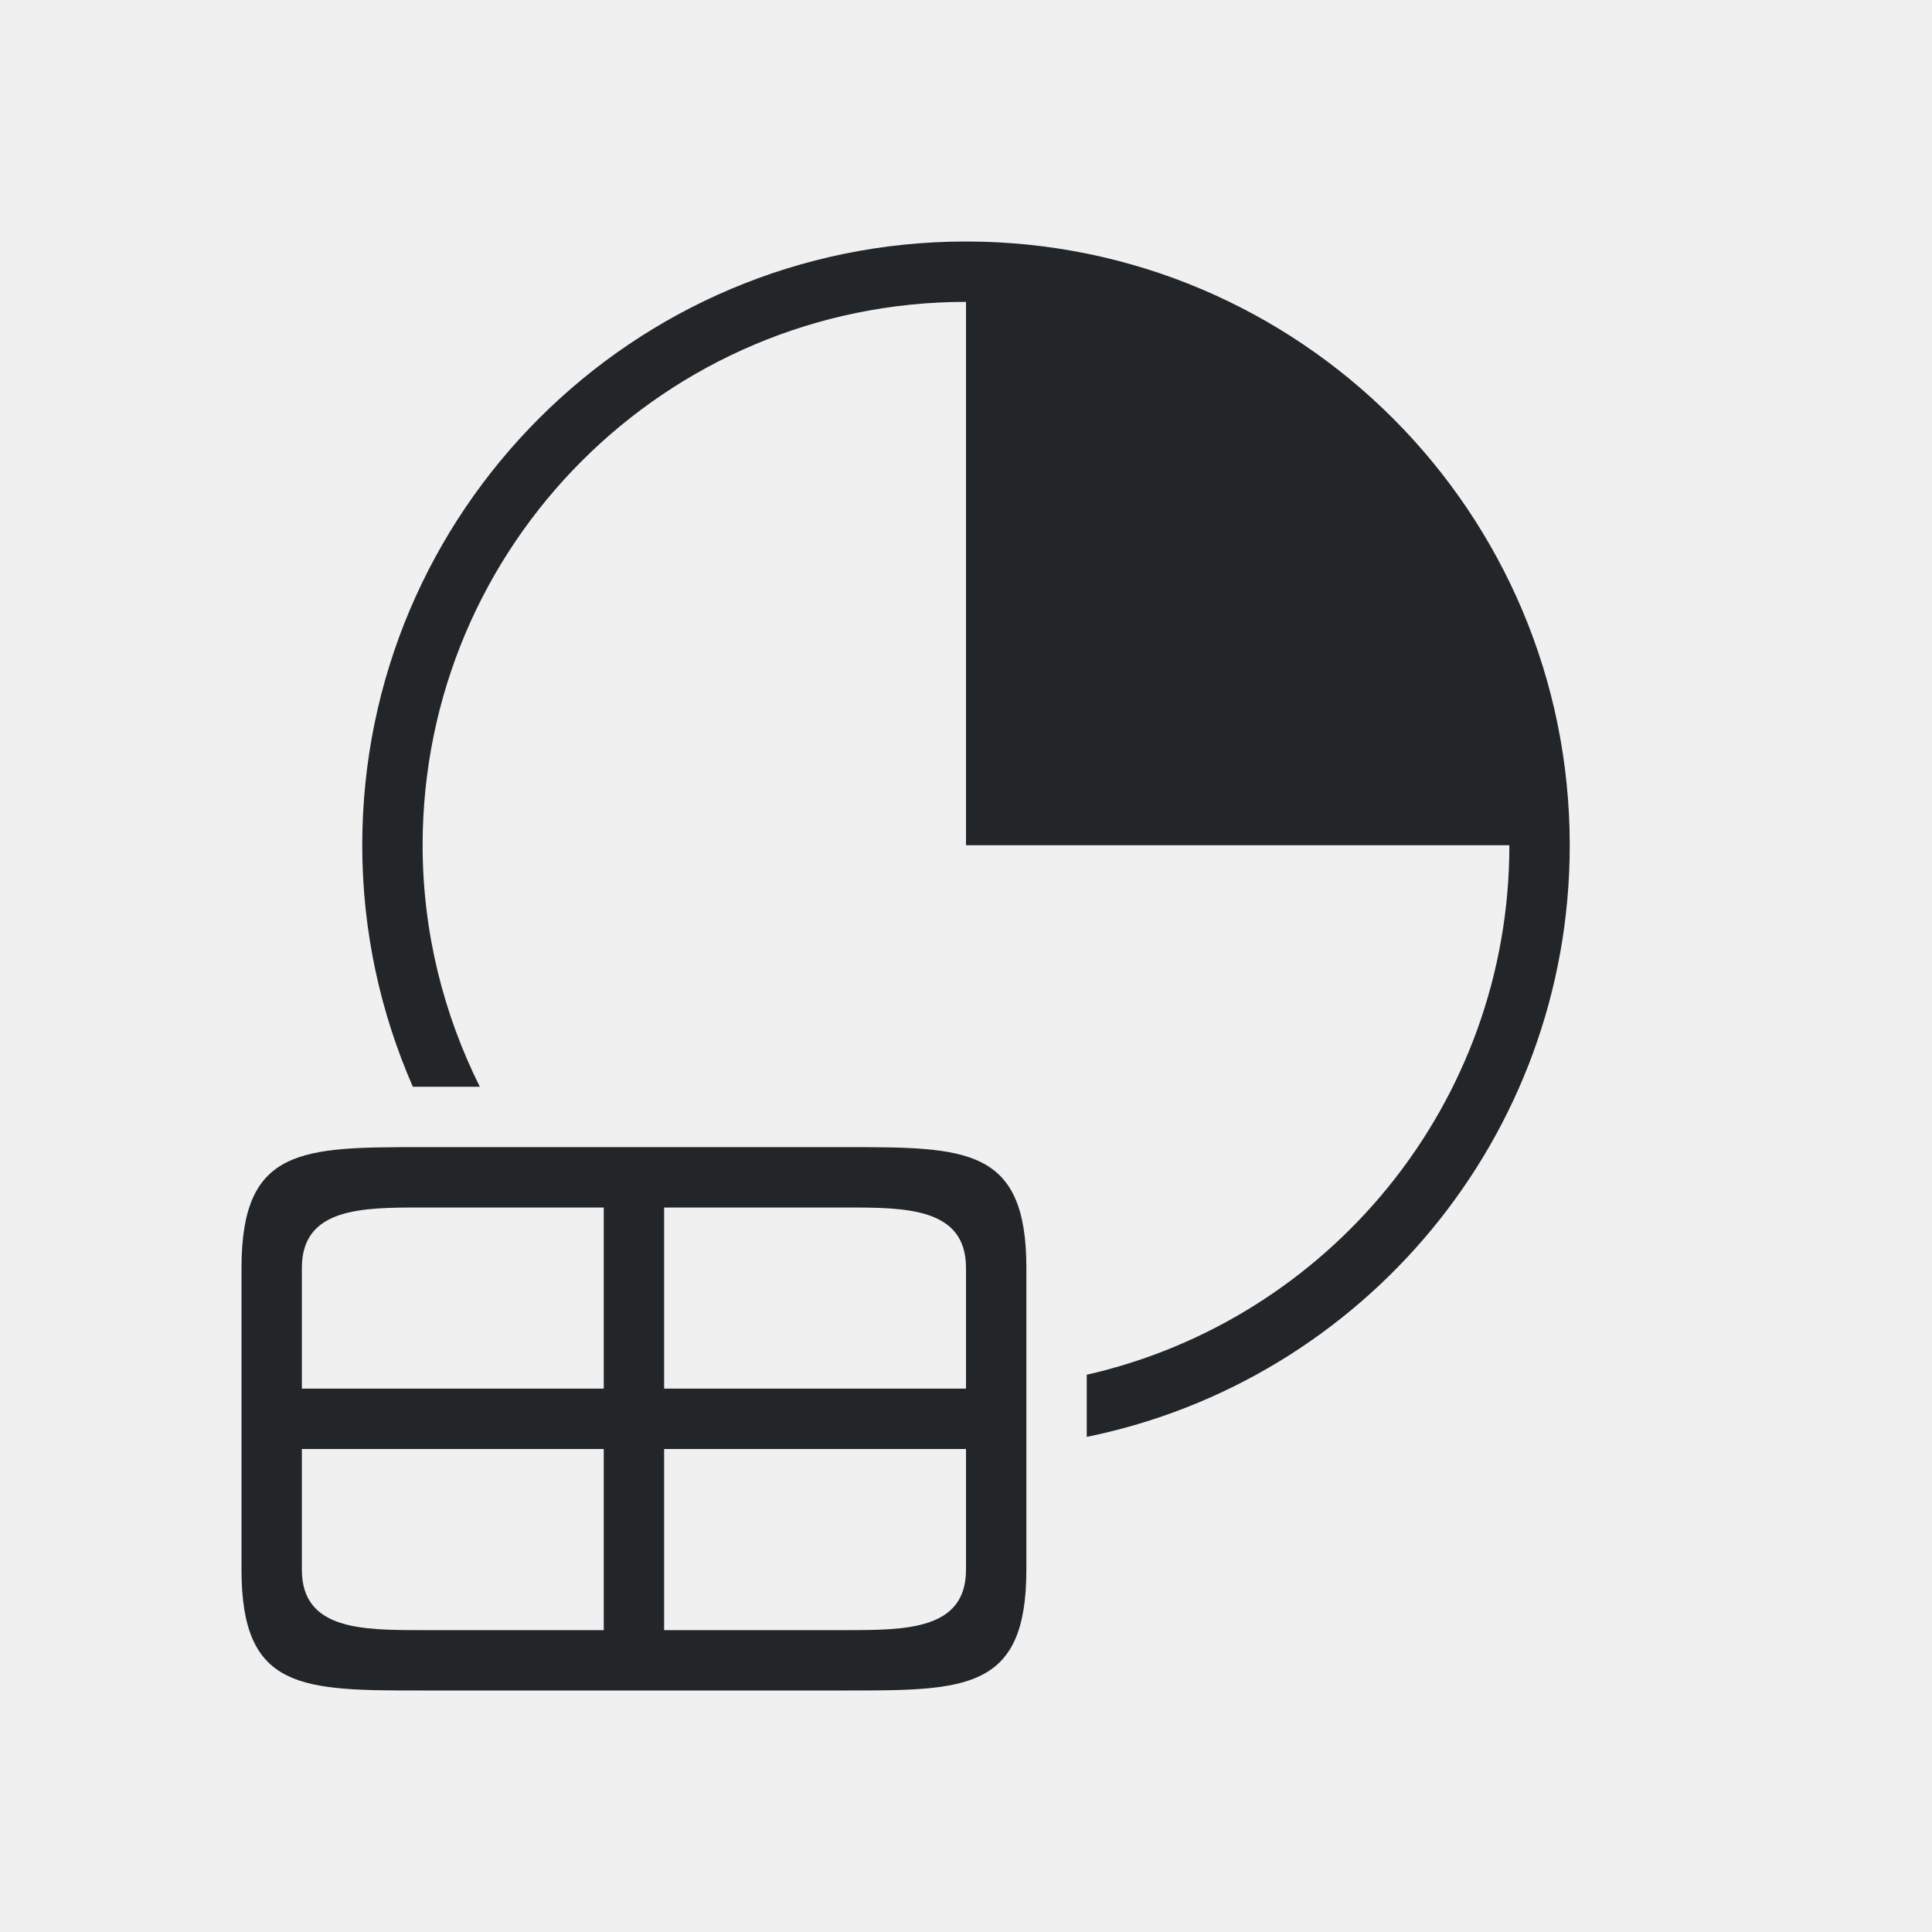
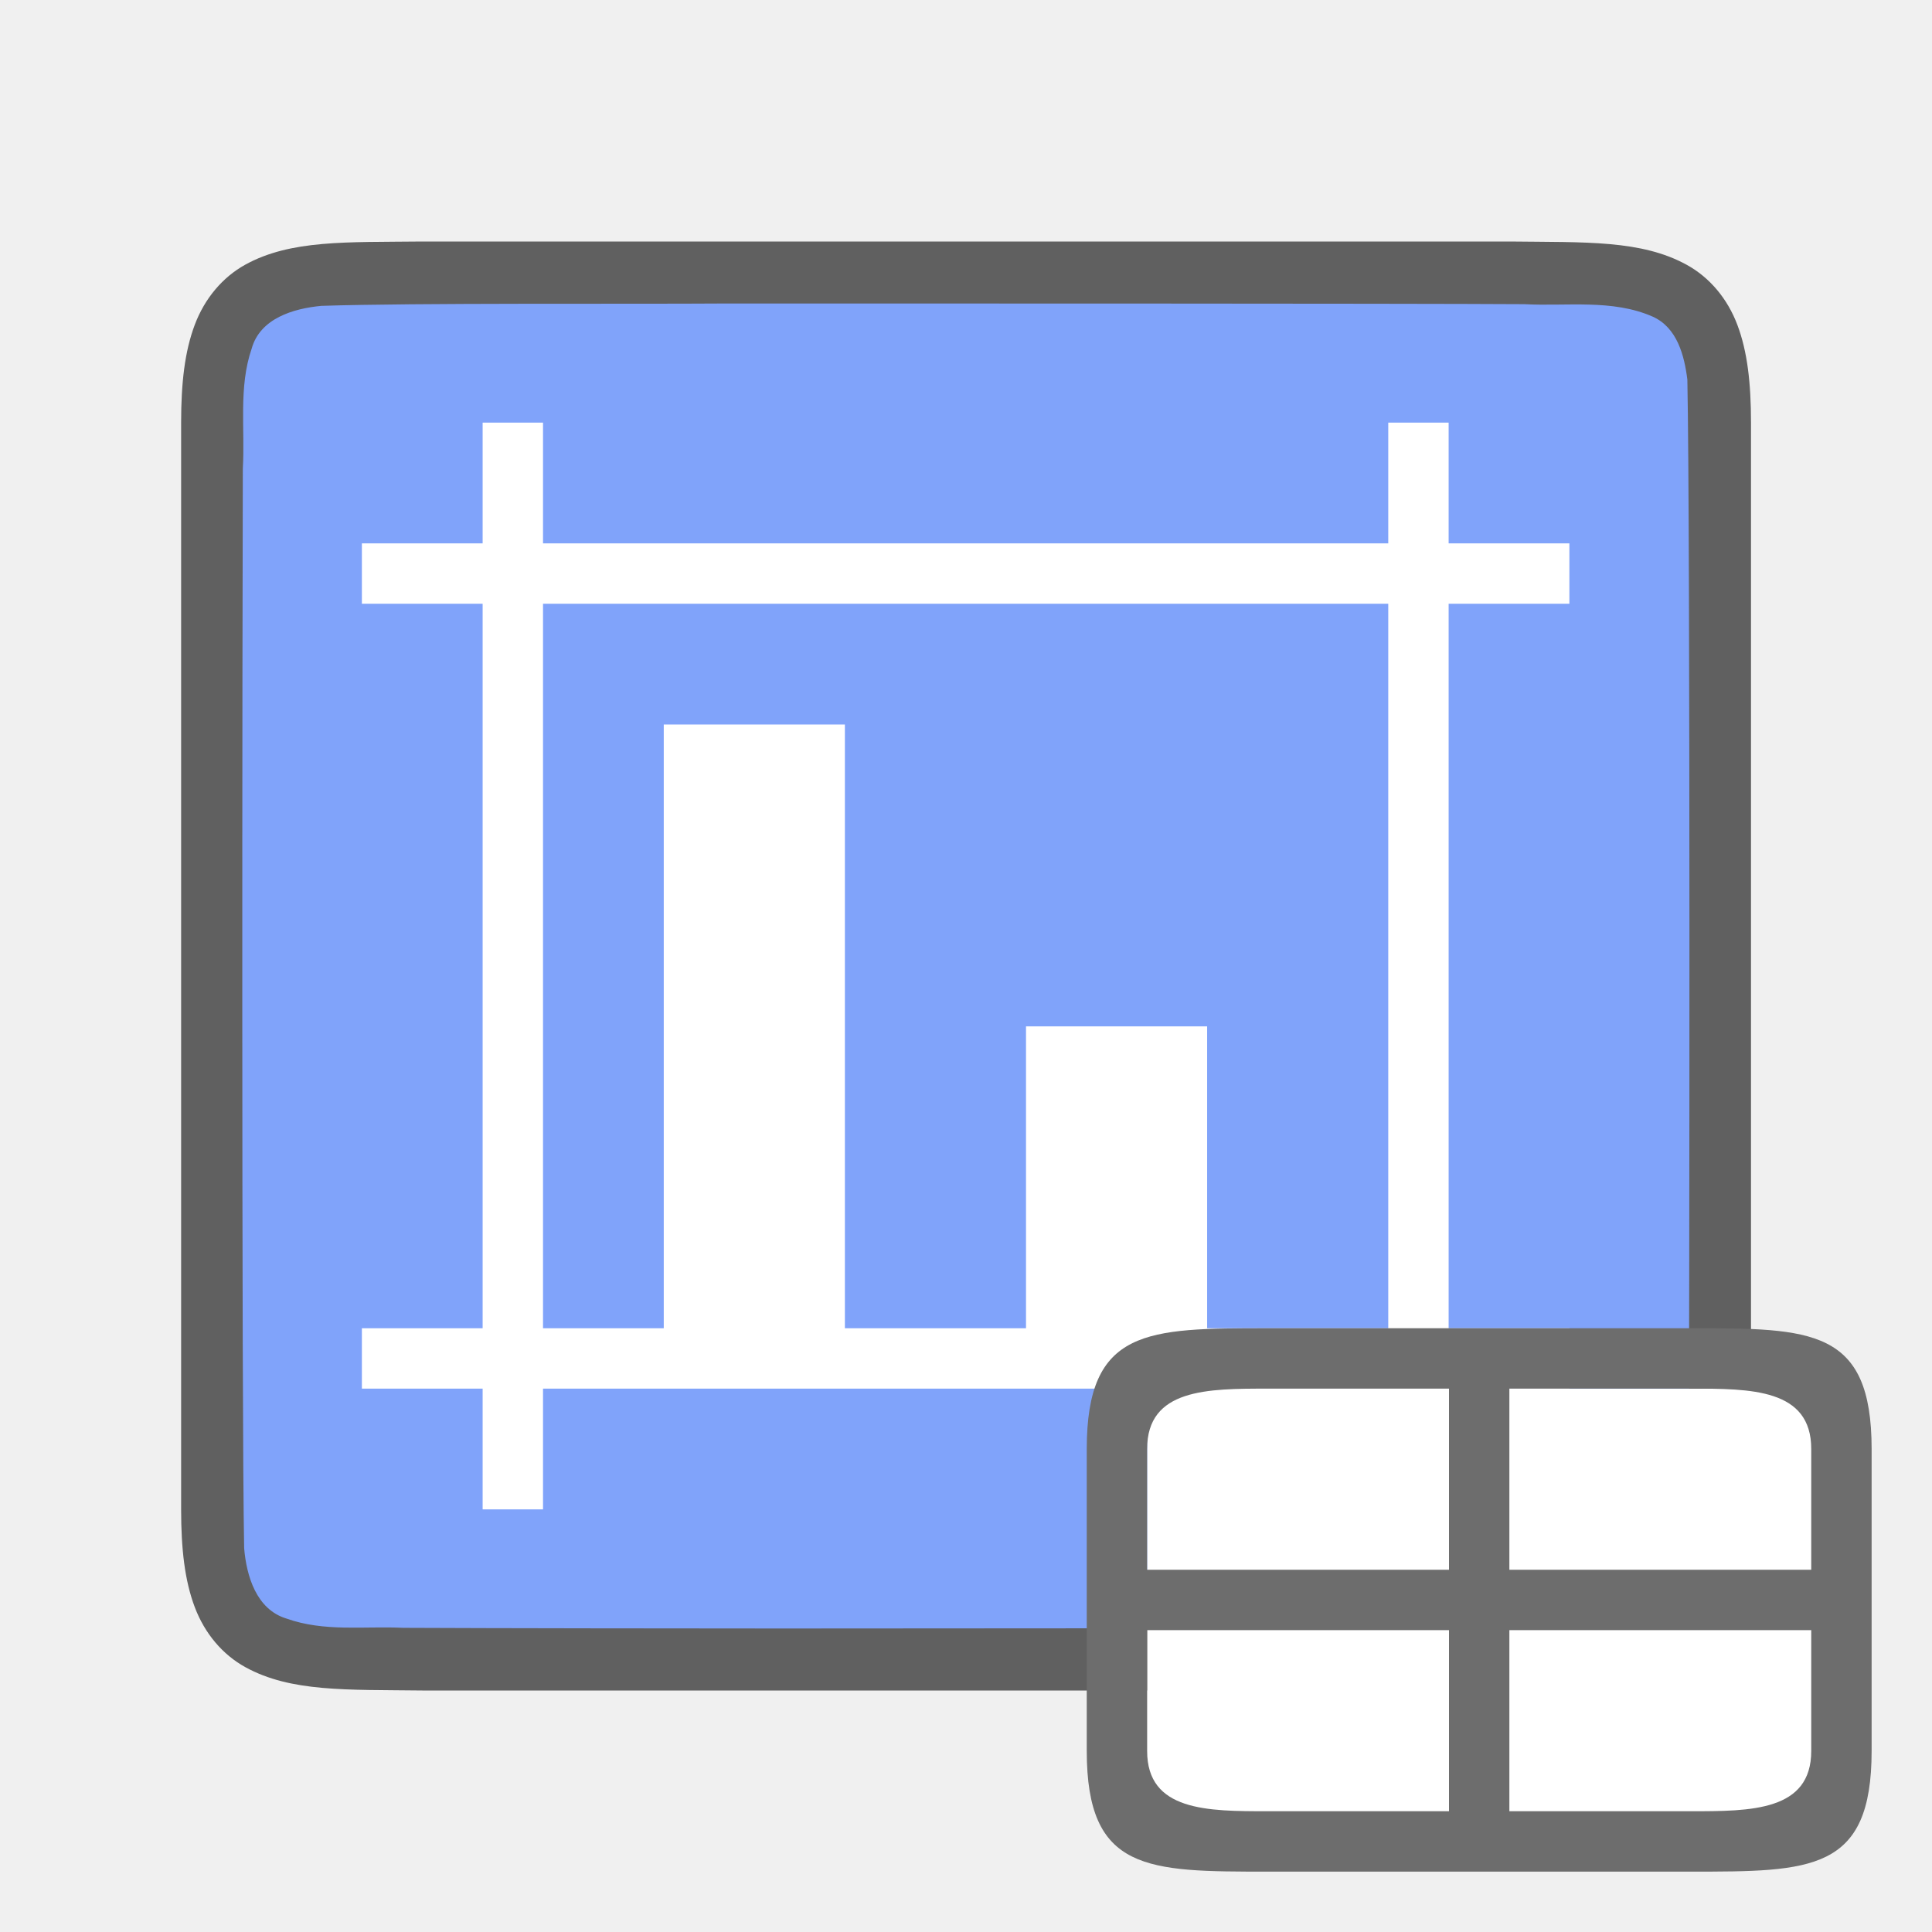
<svg xmlns="http://www.w3.org/2000/svg" viewBox="0 0 32 32" version="1.1" id="svg4">
  <defs id="defs8" />
-   <path d="M 16,4 C 10.477,4 6,8.477 6,14 c 0,1.423 0.302,2.774 0.838,4 h 1.109 C 7.347,16.794 7,15.439 7,14 7,9.029 11.029,5 16,5 v 9 h 2 7 c 0,4.282 -2.993,7.859 -7,8.77 v 1.029 C 22.564,22.872 26,18.838 26,14 26,8.477 21.523,4 16,4 Z M 4,21 v 5 c 0,2 1,2 3,2 h 3 1 3 c 2,0 3,0 3,-2 v -5 c 0,-2 -1,-2 -3,-2 H 7 c -2,0 -3,0 -3,2 z m 3,-1 h 3 v 3 H 5 v -2 c 0,-1 1,-1 2,-1 z m 4,0 h 3 c 1,0 2,0 2,1 v 2 h -5 z m -6,4 h 5 v 3 H 7 C 6,27 5,27 5,26 Z m 6,0 h 5 v 2 c 0,1 -1,1 -2,1 h -3 z" id="path2" style="fill:#232629" />
+   <path id="path4237-1" d="M 6.994,4 C 5.736,4.014 4.815,3.969 4.062,4.384 3.686,4.592 3.389,4.944 3.225,5.382 3.06,5.821 3,6.342 3,7 V 8.488 25 c 0,0.658 0.06,1.179 0.225,1.617 0.165,0.439 0.462,0.789 0.838,0.996 0.753,0.415 1.674,0.372 2.932,0.387 h 0.002 18.006 0.004 c 1.258,-0.015 2.179,0.031 2.932,-0.385 0.376,-0.208 0.673,-0.559 0.838,-0.998 0.165,-0.439 0.225,-0.96 0.225,-1.617 V 8.466 7 c 0,-0.658 -0.06,-1.179 -0.225,-1.617 -0.165,-0.439 -0.462,-0.789 -0.838,-0.996 -0.753,-0.415 -1.674,-0.372 -2.932,-0.387 h -0.002 -18.006 z" style="font-style:normal;font-variant:normal;font-weight:normal;font-stretch:normal;font-size:15px;line-height:125%;font-family:Ubuntu;-inkscape-font-specification:Ubuntu;text-align:center;letter-spacing:0px;word-spacing:0px;writing-mode:lr-tb;text-anchor:middle;display:inline;opacity:0.6;fill:#000000;fill-opacity:1;stroke:none;stroke-width:1" />
+   <path id="path1993" d="m 11.983,5.027 c -1.557,0.011 -5.11,-0.012 -6.66,0.039 -0.461,0.043 -1.016,0.206 -1.155,0.71 -0.219,0.635 -0.108,1.334 -0.146,1.982 -0.008,2.297 -0.023,15.597 0.022,17.886 0.039,0.462 0.203,1.013 0.699,1.164 0.632,0.225 1.284,0.123 1.936,0.154 1.424,0.007 4.851,0.011 6.276,0.011 1.705,3.5e-4 11.408,-0.005 13.107,-0.019 0.512,-0.012 1.184,0.02 1.585,-0.405 0.421,-0.54 0.287,-1.268 0.323,-1.904 0.012,-2.444 0.028,-15.911 -0.022,-18.357 C 27.898,5.886 27.778,5.425 27.373,5.244 26.704,4.95 25.946,5.076 25.247,5.038 23.492,5.026 13.738,5.026 11.983,5.027 Z" style="opacity:1;vector-effect:none;fill:#80a3fa;fill-opacity:1;stroke:none;stroke-width:1;stroke-linecap:round;stroke-linejoin:bevel;stroke-miterlimit:4;stroke-dasharray:none;stroke-dashoffset:0;stroke-opacity:1" />
+   <path style="opacity:1;fill:#ffffff;fill-opacity:1;stroke:none;stroke-width:2;stroke-linecap:round;stroke-linejoin:round;stroke-miterlimit:4;stroke-dasharray:none;stroke-opacity:1" d="m 7.994,7 v 2 h -2 v 1 h 2 V 22 h -2 v 1 h 2 v 2 h 1 v -2 h 14 v 2 h 1 v -2 h 2 v -1 h -2 V 10 h 2 v -1 h -2 v -2 h -1 v 2 h -14 v -2 z m 1,3 h 14 V 22 h -3 v -5 h -3 v 5 h -3 v -10 h -3 v 10 h -2 z" id="rect830" />
+   <rect style="opacity:1;fill:#ffffff;fill-opacity:1;fill-rule:evenodd;stroke:none;stroke-width:2;stroke-linecap:butt;stroke-linejoin:round;stroke-miterlimit:4;stroke-dasharray:none;stroke-opacity:1" id="rect826" width="11" height="7" x="19" y="23" />
+   <path d="m 18,24 v 5 c 0,2 1,2 3,2 h 3 1 3 c 2,0 3,0 3,-2 v -5 c 0,-2 -1,-2 -3,-2 h -7 c -2,0 -3,0 -3,2 z m 3,-1 h 3 v 3 h -5 v -2 c 0,-1 1,-1 2,-1 z m 4,0 h 3 c 1,0 2,0 2,1 v 2 h -5 z m -6,4 h 5 v 3 h -3 c -1,0 -2,0 -2,-1 z m 6,0 h 5 v 2 c 0,1 -1,1 -2,1 h -3 z" id="path2" style="fill:#6d6d6d;fill-opacity:1" />
</svg>
